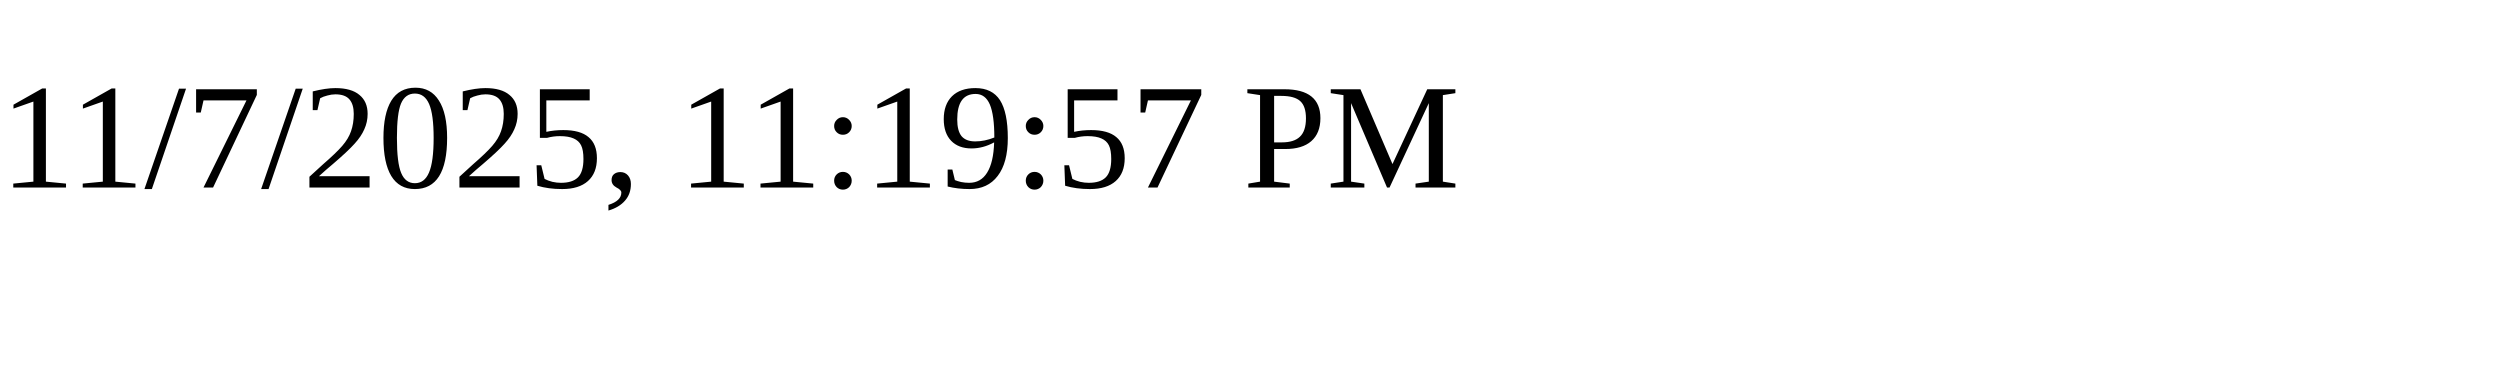
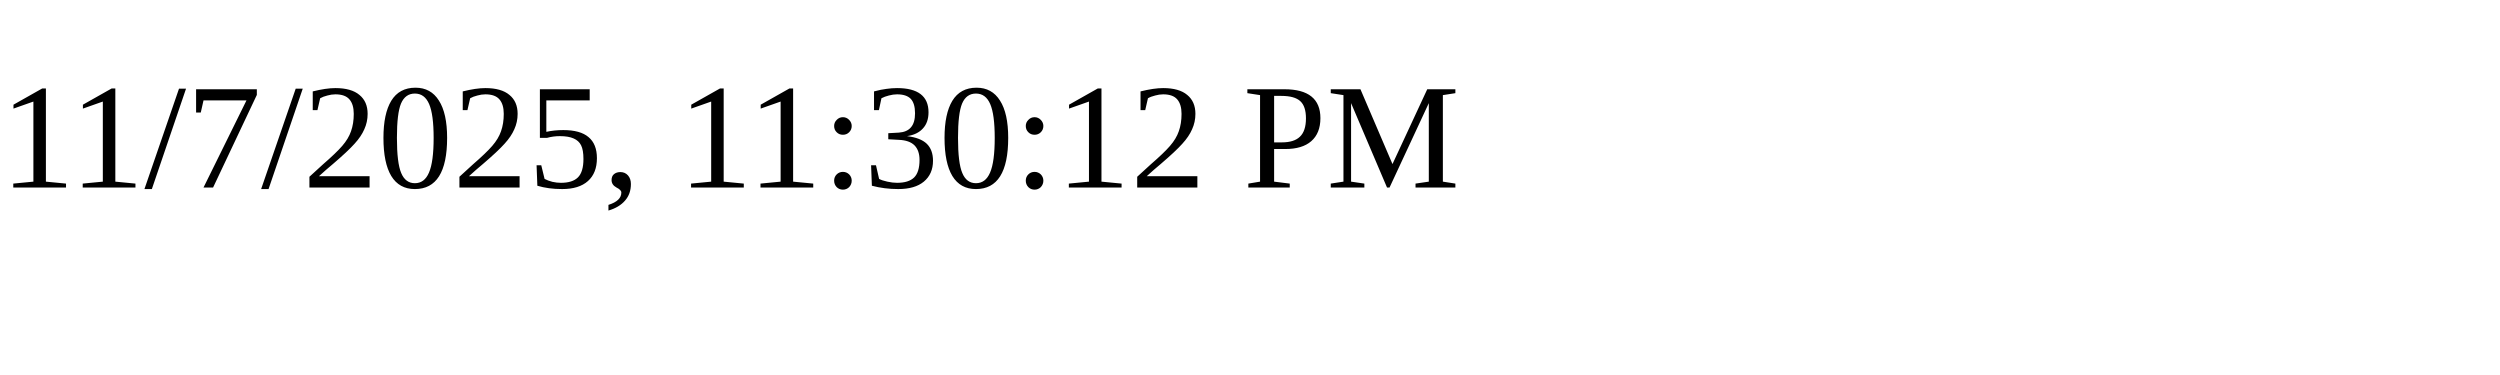
<svg xmlns="http://www.w3.org/2000/svg" height="30" width="200">
-   <text x="0" y="15">11/7/2025, 11:19:57 PM</text>
+   <text x="0" y="15">11/7/2025, 11:30:12 PM</text>
</svg>
